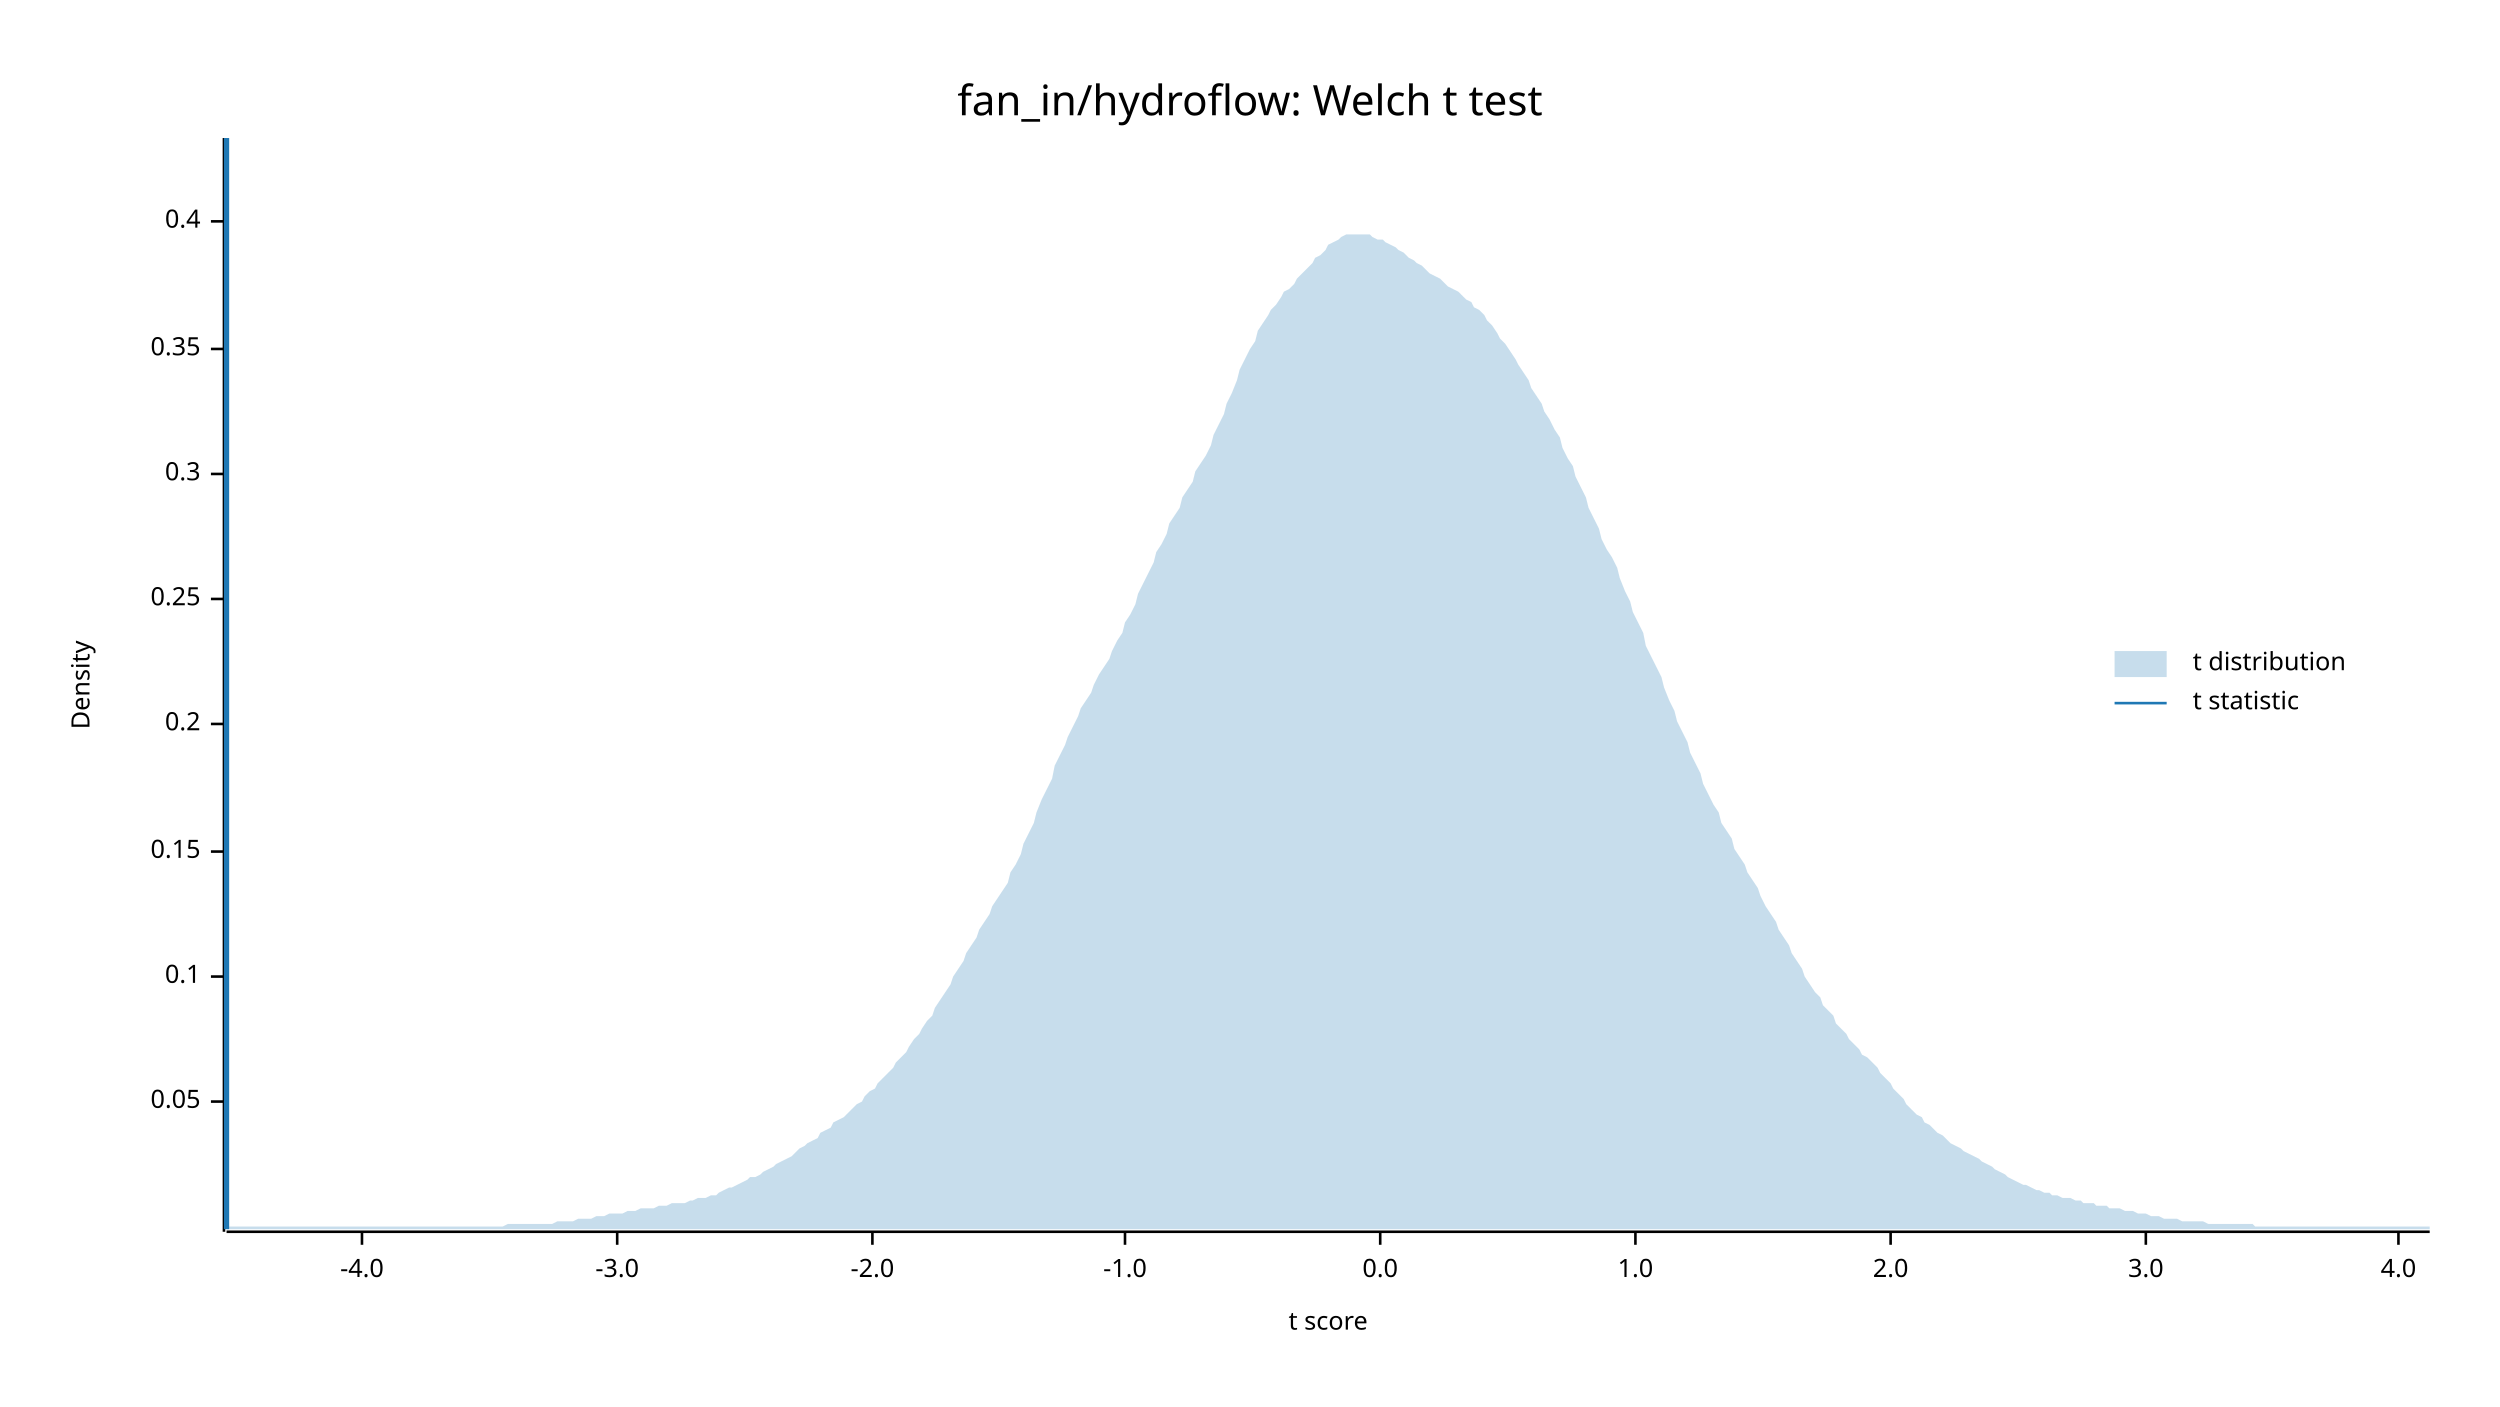
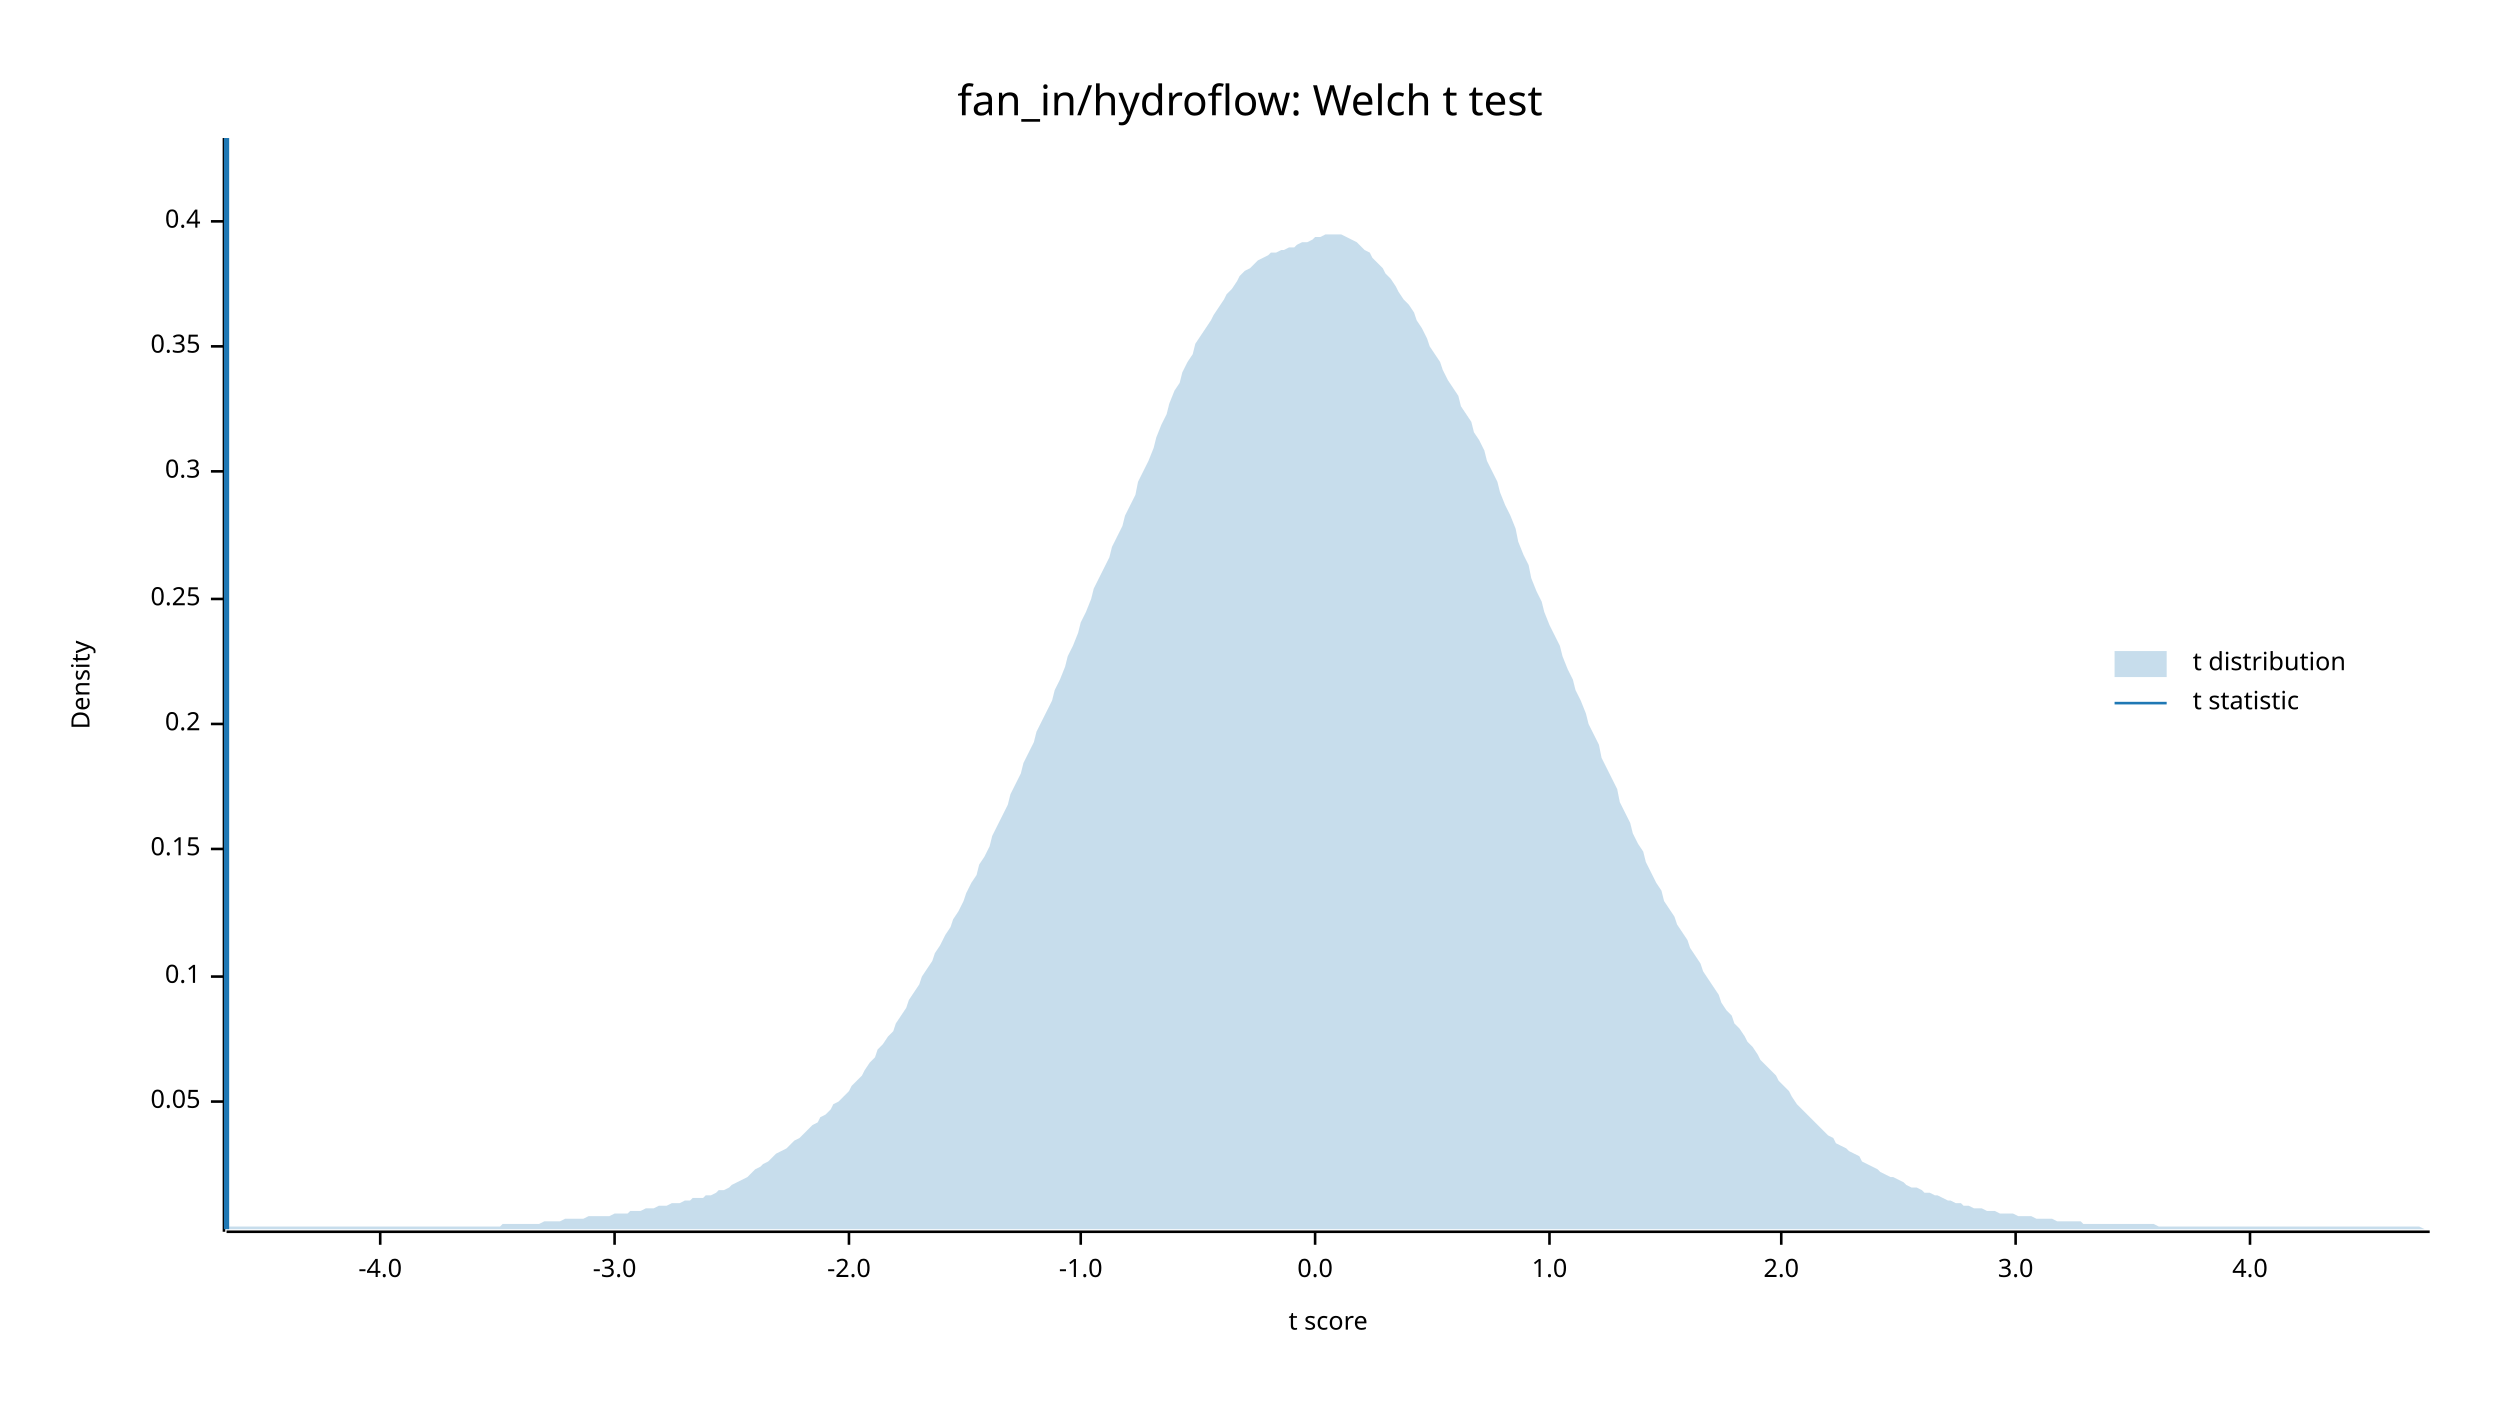
<svg xmlns="http://www.w3.org/2000/svg" width="960" height="540" viewBox="0 0 960 540">
  <text x="480" y="32" dy="0.76em" text-anchor="middle" font-family="sans-serif" font-size="16.129" opacity="1" fill="#000000">
fan_in/hydroflow: Welch t test
</text>
  <text x="27" y="263" dy="0.76em" text-anchor="middle" font-family="sans-serif" font-size="9.677" opacity="1" fill="#000000" transform="rotate(270, 27, 263)">
Density
</text>
  <text x="510" y="513" dy="-0.5ex" text-anchor="middle" font-family="sans-serif" font-size="9.677" opacity="1" fill="#000000">
t score
</text>
  <polyline fill="none" opacity="1" stroke="#000000" stroke-width="1" points="86,53 86,473 " />
  <text x="77" y="423" dy="0.5ex" text-anchor="end" font-family="sans-serif" font-size="9.677" opacity="1" fill="#000000">
0.05
</text>
  <polyline fill="none" opacity="1" stroke="#000000" stroke-width="1" points="81,423 86,423 " />
  <text x="77" y="375" dy="0.5ex" text-anchor="end" font-family="sans-serif" font-size="9.677" opacity="1" fill="#000000">
0.1
</text>
  <polyline fill="none" opacity="1" stroke="#000000" stroke-width="1" points="81,375 86,375 " />
-   <text x="77" y="327" dy="0.5ex" text-anchor="end" font-family="sans-serif" font-size="9.677" opacity="1" fill="#000000">
+   <text x="77" y="326" dy="0.5ex" text-anchor="end" font-family="sans-serif" font-size="9.677" opacity="1" fill="#000000">
0.15
</text>
-   <polyline fill="none" opacity="1" stroke="#000000" stroke-width="1" points="81,327 86,327 " />
+   <polyline fill="none" opacity="1" stroke="#000000" stroke-width="1" points="81,326 86,326 " />
  <text x="77" y="278" dy="0.5ex" text-anchor="end" font-family="sans-serif" font-size="9.677" opacity="1" fill="#000000">
0.2
</text>
  <polyline fill="none" opacity="1" stroke="#000000" stroke-width="1" points="81,278 86,278 " />
  <text x="77" y="230" dy="0.5ex" text-anchor="end" font-family="sans-serif" font-size="9.677" opacity="1" fill="#000000">
0.25
</text>
  <polyline fill="none" opacity="1" stroke="#000000" stroke-width="1" points="81,230 86,230 " />
-   <text x="77" y="182" dy="0.5ex" text-anchor="end" font-family="sans-serif" font-size="9.677" opacity="1" fill="#000000">
+   <text x="77" y="181" dy="0.5ex" text-anchor="end" font-family="sans-serif" font-size="9.677" opacity="1" fill="#000000">
0.3
</text>
-   <polyline fill="none" opacity="1" stroke="#000000" stroke-width="1" points="81,182 86,182 " />
-   <text x="77" y="134" dy="0.5ex" text-anchor="end" font-family="sans-serif" font-size="9.677" opacity="1" fill="#000000">
+   <polyline fill="none" opacity="1" stroke="#000000" stroke-width="1" points="81,181 86,181 " />
+   <text x="77" y="133" dy="0.5ex" text-anchor="end" font-family="sans-serif" font-size="9.677" opacity="1" fill="#000000">
0.35
</text>
-   <polyline fill="none" opacity="1" stroke="#000000" stroke-width="1" points="81,134 86,134 " />
+   <polyline fill="none" opacity="1" stroke="#000000" stroke-width="1" points="81,133 86,133 " />
  <text x="77" y="85" dy="0.5ex" text-anchor="end" font-family="sans-serif" font-size="9.677" opacity="1" fill="#000000">
0.4
</text>
  <polyline fill="none" opacity="1" stroke="#000000" stroke-width="1" points="81,85 86,85 " />
  <polyline fill="none" opacity="1" stroke="#000000" stroke-width="1" points="87,473 933,473 " />
-   <text x="139" y="483" dy="0.76em" text-anchor="middle" font-family="sans-serif" font-size="9.677" opacity="1" fill="#000000">
+   <text x="146" y="483" dy="0.76em" text-anchor="middle" font-family="sans-serif" font-size="9.677" opacity="1" fill="#000000">
-4.0
</text>
-   <polyline fill="none" opacity="1" stroke="#000000" stroke-width="1" points="139,473 139,478 " />
-   <text x="237" y="483" dy="0.76em" text-anchor="middle" font-family="sans-serif" font-size="9.677" opacity="1" fill="#000000">
+   <polyline fill="none" opacity="1" stroke="#000000" stroke-width="1" points="146,473 146,478 " />
+   <text x="236" y="483" dy="0.76em" text-anchor="middle" font-family="sans-serif" font-size="9.677" opacity="1" fill="#000000">
-3.0
</text>
-   <polyline fill="none" opacity="1" stroke="#000000" stroke-width="1" points="237,473 237,478 " />
-   <text x="335" y="483" dy="0.76em" text-anchor="middle" font-family="sans-serif" font-size="9.677" opacity="1" fill="#000000">
+   <polyline fill="none" opacity="1" stroke="#000000" stroke-width="1" points="236,473 236,478 " />
+   <text x="326" y="483" dy="0.76em" text-anchor="middle" font-family="sans-serif" font-size="9.677" opacity="1" fill="#000000">
-2.0
</text>
-   <polyline fill="none" opacity="1" stroke="#000000" stroke-width="1" points="335,473 335,478 " />
-   <text x="432" y="483" dy="0.76em" text-anchor="middle" font-family="sans-serif" font-size="9.677" opacity="1" fill="#000000">
+   <polyline fill="none" opacity="1" stroke="#000000" stroke-width="1" points="326,473 326,478 " />
+   <text x="415" y="483" dy="0.76em" text-anchor="middle" font-family="sans-serif" font-size="9.677" opacity="1" fill="#000000">
-1.0
</text>
-   <polyline fill="none" opacity="1" stroke="#000000" stroke-width="1" points="432,473 432,478 " />
-   <text x="530" y="483" dy="0.76em" text-anchor="middle" font-family="sans-serif" font-size="9.677" opacity="1" fill="#000000">
+   <polyline fill="none" opacity="1" stroke="#000000" stroke-width="1" points="415,473 415,478 " />
+   <text x="505" y="483" dy="0.76em" text-anchor="middle" font-family="sans-serif" font-size="9.677" opacity="1" fill="#000000">
0.0
</text>
-   <polyline fill="none" opacity="1" stroke="#000000" stroke-width="1" points="530,473 530,478 " />
-   <text x="628" y="483" dy="0.76em" text-anchor="middle" font-family="sans-serif" font-size="9.677" opacity="1" fill="#000000">
+   <polyline fill="none" opacity="1" stroke="#000000" stroke-width="1" points="505,473 505,478 " />
+   <text x="595" y="483" dy="0.76em" text-anchor="middle" font-family="sans-serif" font-size="9.677" opacity="1" fill="#000000">
1.0
</text>
-   <polyline fill="none" opacity="1" stroke="#000000" stroke-width="1" points="628,473 628,478 " />
-   <text x="726" y="483" dy="0.76em" text-anchor="middle" font-family="sans-serif" font-size="9.677" opacity="1" fill="#000000">
+   <polyline fill="none" opacity="1" stroke="#000000" stroke-width="1" points="595,473 595,478 " />
+   <text x="684" y="483" dy="0.76em" text-anchor="middle" font-family="sans-serif" font-size="9.677" opacity="1" fill="#000000">
2.0
</text>
-   <polyline fill="none" opacity="1" stroke="#000000" stroke-width="1" points="726,473 726,478 " />
-   <text x="824" y="483" dy="0.76em" text-anchor="middle" font-family="sans-serif" font-size="9.677" opacity="1" fill="#000000">
+   <polyline fill="none" opacity="1" stroke="#000000" stroke-width="1" points="684,473 684,478 " />
+   <text x="774" y="483" dy="0.76em" text-anchor="middle" font-family="sans-serif" font-size="9.677" opacity="1" fill="#000000">
3.0
</text>
-   <polyline fill="none" opacity="1" stroke="#000000" stroke-width="1" points="824,473 824,478 " />
-   <text x="921" y="483" dy="0.76em" text-anchor="middle" font-family="sans-serif" font-size="9.677" opacity="1" fill="#000000">
+   <polyline fill="none" opacity="1" stroke="#000000" stroke-width="1" points="774,473 774,478 " />
+   <text x="864" y="483" dy="0.76em" text-anchor="middle" font-family="sans-serif" font-size="9.677" opacity="1" fill="#000000">
4.0
</text>
-   <polyline fill="none" opacity="1" stroke="#000000" stroke-width="1" points="921,473 921,478 " />
-   <polygon opacity="0.25" fill="#1F78B4" points="87,471 88,471 90,471 92,471 93,471 95,471 97,471 98,471 100,471 102,471 103,471 105,471 107,471 109,471 110,471 112,471 114,471 115,471 117,471 119,471 120,471 122,471 124,471 125,471 127,471 129,471 131,471 132,471 134,471 136,471 137,471 139,471 141,471 142,471 144,471 146,471 148,471 149,471 151,471 153,471 154,471 156,471 158,471 159,471 161,471 163,471 164,471 166,471 168,471 170,471 171,471 173,471 175,471 176,471 178,471 180,471 181,471 183,471 185,471 187,471 188,471 190,471 192,471 193,471 195,470 197,470 198,470 200,470 202,470 203,470 205,470 207,470 209,470 210,470 212,470 214,469 215,469 217,469 219,469 220,469 222,468 224,468 226,468 227,468 229,467 231,467 232,467 234,466 236,466 237,466 239,466 241,465 242,465 244,465 246,464 248,464 249,464 251,464 253,463 254,463 256,463 258,462 259,462 261,462 263,462 265,461 266,461 268,460 270,460 271,460 273,459 275,459 276,458 278,457 280,456 281,456 283,455 285,454 287,453 288,452 290,452 292,451 293,450 295,449 297,448 298,447 300,446 302,445 304,444 305,443 307,441 309,440 310,439 312,438 314,437 315,435 317,434 319,433 320,431 322,430 324,429 326,427 327,426 329,424 331,423 332,421 334,419 336,418 337,416 339,414 341,412 343,410 344,408 346,406 348,404 349,402 351,399 353,397 354,395 356,392 358,390 359,387 361,384 363,381 365,378 366,375 368,372 370,369 371,366 373,363 375,360 376,357 378,354 380,351 381,348 383,345 385,342 387,339 388,335 390,332 392,328 393,324 395,320 397,316 398,312 400,307 402,303 404,299 405,294 407,290 409,286 410,283 412,279 414,275 415,272 417,269 419,266 420,263 422,259 424,256 426,253 427,250 429,246 431,243 432,239 434,236 436,232 437,228 439,224 441,220 443,216 444,212 446,209 448,205 449,201 451,198 453,195 454,191 456,188 458,185 459,181 461,178 463,175 465,171 466,167 468,163 470,159 471,155 473,151 475,146 476,142 478,138 480,134 482,131 483,127 485,124 487,121 488,119 490,117 492,114 493,112 495,111 497,109 498,107 500,105 502,103 504,101 505,99 507,98 509,96 510,94 512,93 514,92 515,91 517,90 519,90 521,90 522,90 524,90 526,90 527,91 529,92 531,92 532,93 534,94 536,95 537,96 539,97 541,99 543,100 544,101 546,102 548,104 549,105 551,106 553,107 554,108 556,110 558,111 560,112 561,113 563,115 565,116 566,118 568,119 570,121 571,123 573,125 575,128 576,130 578,132 580,135 582,138 583,140 585,143 587,146 588,149 590,152 592,155 593,158 595,161 597,165 599,168 600,172 602,176 604,179 605,183 607,187 609,191 610,195 612,199 614,203 615,207 617,211 619,214 621,218 622,222 624,227 626,231 627,235 629,239 631,243 632,248 634,252 636,256 638,260 639,264 641,269 643,273 644,277 646,281 648,285 649,289 651,293 653,297 654,301 656,305 658,309 660,312 661,316 663,319 665,322 666,326 668,329 670,332 671,335 673,338 675,341 676,344 678,348 680,351 682,354 683,357 685,360 687,363 688,366 690,369 692,372 693,375 695,378 697,381 699,383 700,386 702,388 704,390 705,393 707,395 709,397 710,399 712,401 714,403 715,405 717,406 719,408 721,410 722,412 724,414 726,416 727,418 729,420 731,422 732,424 734,426 736,428 738,429 739,431 741,432 743,434 744,435 746,436 748,438 749,439 751,440 753,441 754,442 756,443 758,444 760,445 761,446 763,447 765,448 766,449 768,450 770,451 771,452 773,453 775,454 777,455 778,455 780,456 782,457 783,457 785,458 787,458 788,459 790,459 792,460 793,460 795,460 797,461 799,461 800,462 802,462 804,462 805,463 807,463 809,463 810,464 812,464 814,464 816,465 817,465 819,465 821,466 822,466 824,466 826,467 827,467 829,467 831,468 832,468 834,468 836,468 838,469 839,469 841,469 843,469 844,469 846,469 848,470 849,470 851,470 853,470 855,470 856,470 858,470 860,470 861,470 863,470 865,470 866,471 868,471 870,471 871,471 873,471 875,471 877,471 878,471 880,471 882,471 883,471 885,471 887,471 888,471 890,471 892,471 894,471 895,471 897,471 899,471 900,471 902,471 904,471 905,471 907,471 909,471 910,471 912,471 914,471 916,471 917,471 919,471 921,471 922,471 924,471 926,471 927,471 929,471 931,471 933,471 933,472 87,472 " />
+   <polyline fill="none" opacity="1" stroke="#000000" stroke-width="1" points="864,473 864,478 " />
+   <polygon opacity="0.25" fill="#1F78B4" points="87,472 88,471 90,471 92,471 93,471 95,471 97,471 98,471 100,471 102,471 103,471 105,471 107,471 109,471 110,471 112,471 114,471 115,471 117,471 119,471 120,471 122,471 124,471 125,471 127,471 129,471 131,471 132,471 134,471 136,471 137,471 139,471 141,471 142,471 144,471 146,471 148,471 149,471 151,471 153,471 154,471 156,471 158,471 159,471 161,471 163,471 164,471 166,471 168,471 170,471 171,471 173,471 175,471 176,471 178,471 180,471 181,471 183,471 185,471 187,471 188,471 190,471 192,471 193,470 195,470 197,470 198,470 200,470 202,470 203,470 205,470 207,470 209,469 210,469 212,469 214,469 215,469 217,468 219,468 220,468 222,468 224,468 226,467 227,467 229,467 231,467 232,467 234,467 236,466 237,466 239,466 241,466 242,465 244,465 246,465 248,464 249,464 251,464 253,463 254,463 256,463 258,462 259,462 261,462 263,461 265,461 266,460 268,460 270,460 271,459 273,459 275,458 276,457 278,457 280,456 281,455 283,454 285,453 287,452 288,451 290,449 292,448 293,447 295,446 297,444 298,443 300,442 302,441 304,439 305,438 307,437 309,435 310,434 312,432 314,431 315,429 317,428 319,426 320,424 322,423 324,421 326,419 327,417 329,415 331,413 332,411 334,408 336,406 337,403 339,401 341,398 343,396 344,393 346,390 348,387 349,384 351,381 353,378 354,375 356,372 358,369 359,366 361,363 363,359 365,356 366,353 368,350 370,346 371,343 373,339 375,336 376,332 378,329 380,325 381,321 383,317 385,313 387,309 388,305 390,301 392,297 393,293 395,289 397,285 398,281 400,277 402,273 404,269 405,265 407,261 409,256 410,252 412,248 414,243 415,239 417,235 419,230 420,226 422,222 424,218 426,214 427,210 429,206 431,202 432,198 434,194 436,190 437,185 439,181 441,177 443,172 444,168 446,163 448,159 449,155 451,150 453,147 454,143 456,139 458,136 459,132 461,129 463,126 465,123 466,121 468,118 470,115 471,113 473,111 475,108 476,106 478,104 480,103 482,101 483,100 485,99 487,98 488,97 490,97 492,96 493,96 495,95 497,95 498,94 500,93 502,93 504,92 505,91 507,91 509,90 510,90 512,90 514,90 515,90 517,91 519,92 521,93 522,94 524,96 526,97 527,99 529,101 531,103 532,105 534,107 536,110 537,112 539,115 541,117 543,120 544,123 546,126 548,130 549,133 551,136 553,139 554,142 556,146 558,149 560,152 561,156 563,159 565,162 566,166 568,169 570,173 571,177 573,181 575,185 576,189 578,194 580,198 582,203 583,208 585,213 587,217 588,222 590,227 592,231 593,235 595,240 597,244 599,248 600,252 602,257 604,261 605,265 607,269 609,274 610,278 612,282 614,286 615,291 617,295 619,299 621,303 622,308 624,312 626,316 627,320 629,324 631,327 632,331 634,335 636,339 638,342 639,346 641,349 643,352 644,355 646,358 648,361 649,364 651,367 653,370 654,373 656,376 658,379 660,382 661,385 663,388 665,390 666,393 668,395 670,398 671,400 673,402 675,405 676,407 678,409 680,411 682,413 683,415 685,417 687,419 688,421 690,424 692,426 693,427 695,429 697,431 699,433 700,434 702,436 704,437 705,439 707,440 709,441 710,442 712,443 714,444 715,446 717,447 719,448 721,449 722,450 724,451 726,452 727,452 729,453 731,454 732,455 734,456 736,456 738,457 739,458 741,458 743,459 744,459 746,460 748,461 749,461 751,462 753,462 754,463 756,463 758,464 760,464 761,464 763,465 765,465 766,465 768,466 770,466 771,466 773,466 775,467 777,467 778,467 780,467 782,468 783,468 785,468 787,468 788,468 790,469 792,469 793,469 795,469 797,469 799,469 800,470 802,470 804,470 805,470 807,470 809,470 810,470 812,470 814,470 816,470 817,470 819,470 821,470 822,470 824,470 826,470 827,470 829,471 831,471 832,471 834,471 836,471 838,471 839,471 841,471 843,471 844,471 846,471 848,471 849,471 851,471 853,471 855,471 856,471 858,471 860,471 861,471 863,471 865,471 866,471 868,471 870,471 871,471 873,471 875,471 877,471 878,471 880,471 882,471 883,471 885,471 887,471 888,471 890,471 892,471 894,471 895,471 897,471 899,471 900,471 902,471 904,471 905,471 907,471 909,471 910,471 912,471 914,471 916,471 917,471 919,471 921,471 922,471 924,471 926,471 927,471 929,471 931,472 933,472 933,472 87,472 " />
  <polyline fill="none" opacity="1" stroke="#1F78B4" stroke-width="2" points="87,472 87,53 " />
  <text x="842" y="250" dy="0.76em" text-anchor="start" font-family="sans-serif" font-size="9.677" opacity="1" fill="#000000">
t distribution
</text>
  <text x="842" y="265" dy="0.76em" text-anchor="start" font-family="sans-serif" font-size="9.677" opacity="1" fill="#000000">
t statistic
</text>
  <rect x="812" y="250" width="20" height="10" opacity="0.25" fill="#1F78B4" stroke="none" />
  <polyline fill="none" opacity="1" stroke="#1F78B4" stroke-width="1" points="812,270 832,270 " />
</svg>
